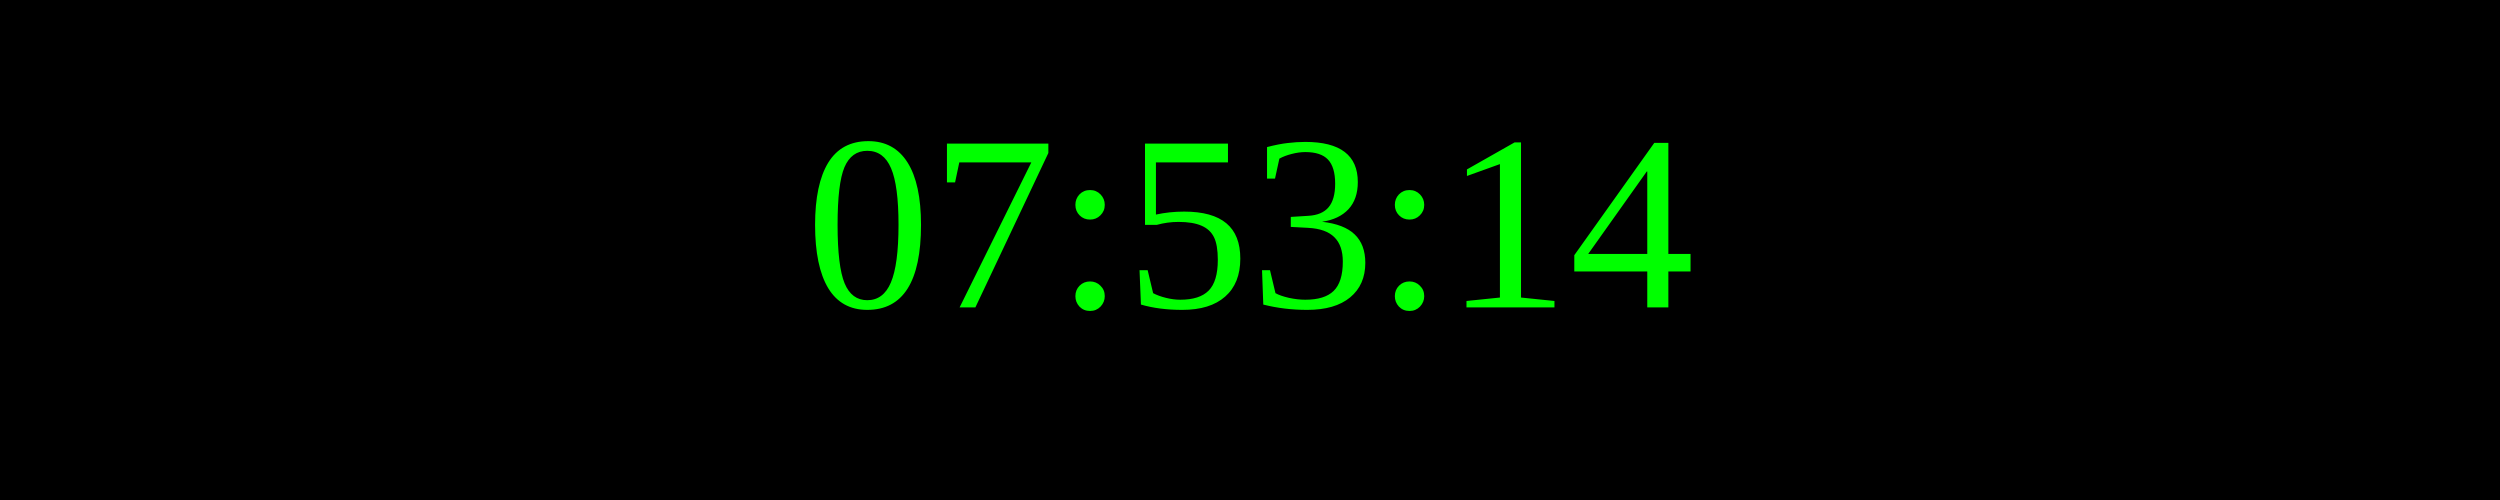
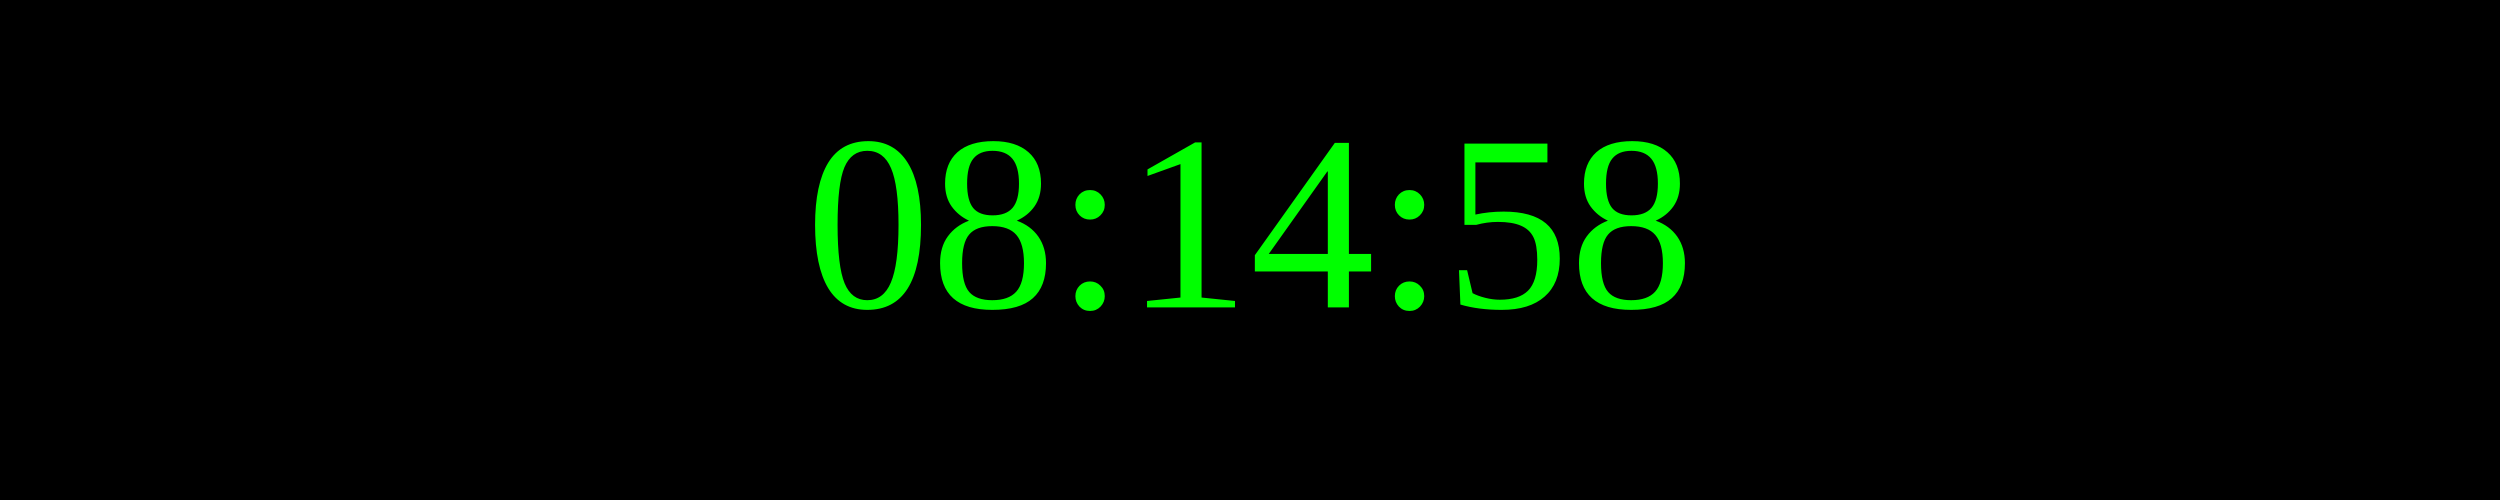
<svg xmlns="http://www.w3.org/2000/svg" width="250" height="50">
  <rect width="100%" height="100%" fill="black" />
  <text x="50%" y="50%" font-size="25" fill="lime" text-anchor="middle" dominant-baseline="middle">
- 07:53:14
+ 08:14:58
</text>
</svg>
